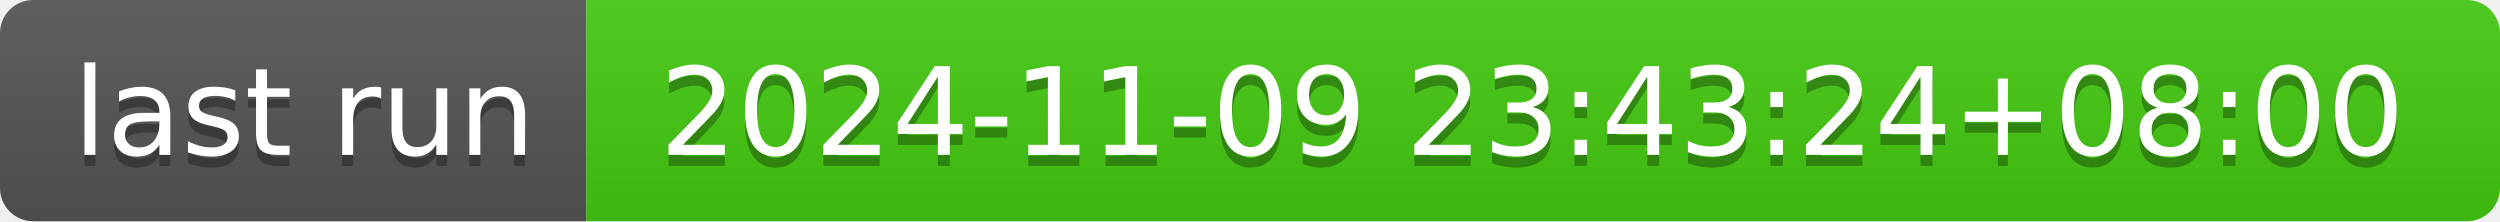
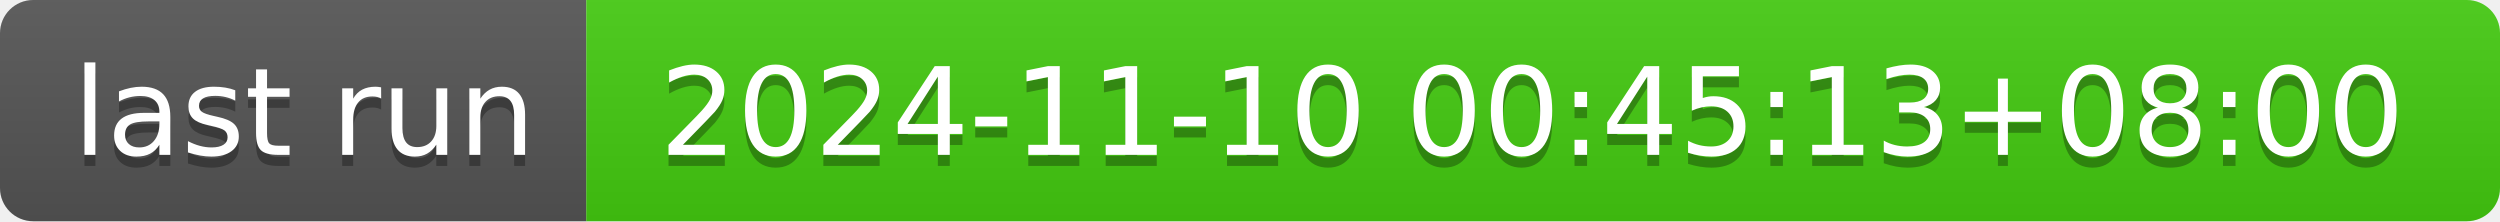
- <svg xmlns="http://www.w3.org/2000/svg" width="226" height="20" role="img" aria-label="last run: 2024-11-09 23:43:24+08:00">
+ <svg xmlns="http://www.w3.org/2000/svg" width="226" height="20" role="img" aria-label="last run: 2024-11-10 00:45:13+08:00">
  <linearGradient id="s" x2="0" y2="100%">
    <stop offset="0" stop-color="#bbb" stop-opacity=".1" />
    <stop offset="1" stop-opacity=".1" />
  </linearGradient>
  <clipPath id="r">
    <rect width="226" height="20" rx="3" fill="#fff" />
  </clipPath>
  <g clip-path="url(#r)">
    <rect width="53" height="20" fill="#555" />
    <rect x="53" width="173" height="20" fill="#4c1" />
    <rect width="226" height="20" fill="url(#s)" />
  </g>
  <g fill="#fff" text-anchor="middle" font-family="Verdana,Geneva,DejaVu Sans,sans-serif" text-rendering="geometricPrecision" font-size="110">
    <text aria-hidden="true" x="275" y="150" fill="#010101" fill-opacity=".3" transform="scale(.1)" textLength="430">last run</text>
    <text x="275" y="140" transform="scale(.1)" fill="#fff" textLength="430">last run</text>
-     <text aria-hidden="true" x="1385" y="150" fill="#010101" fill-opacity=".3" transform="scale(.1)" textLength="1630">2024-11-09 23:43:24+08:00</text>
-     <text x="1385" y="140" transform="scale(.1)" fill="#fff" textLength="1630">2024-11-09 23:43:24+08:00</text>
+     <text aria-hidden="true" x="1385" y="150" fill="#010101" fill-opacity=".3" transform="scale(.1)" textLength="1630">2024-11-10 00:45:13+08:00</text>
+     <text x="1385" y="140" transform="scale(.1)" fill="#fff" textLength="1630">2024-11-10 00:45:13+08:00</text>
  </g>
</svg>
